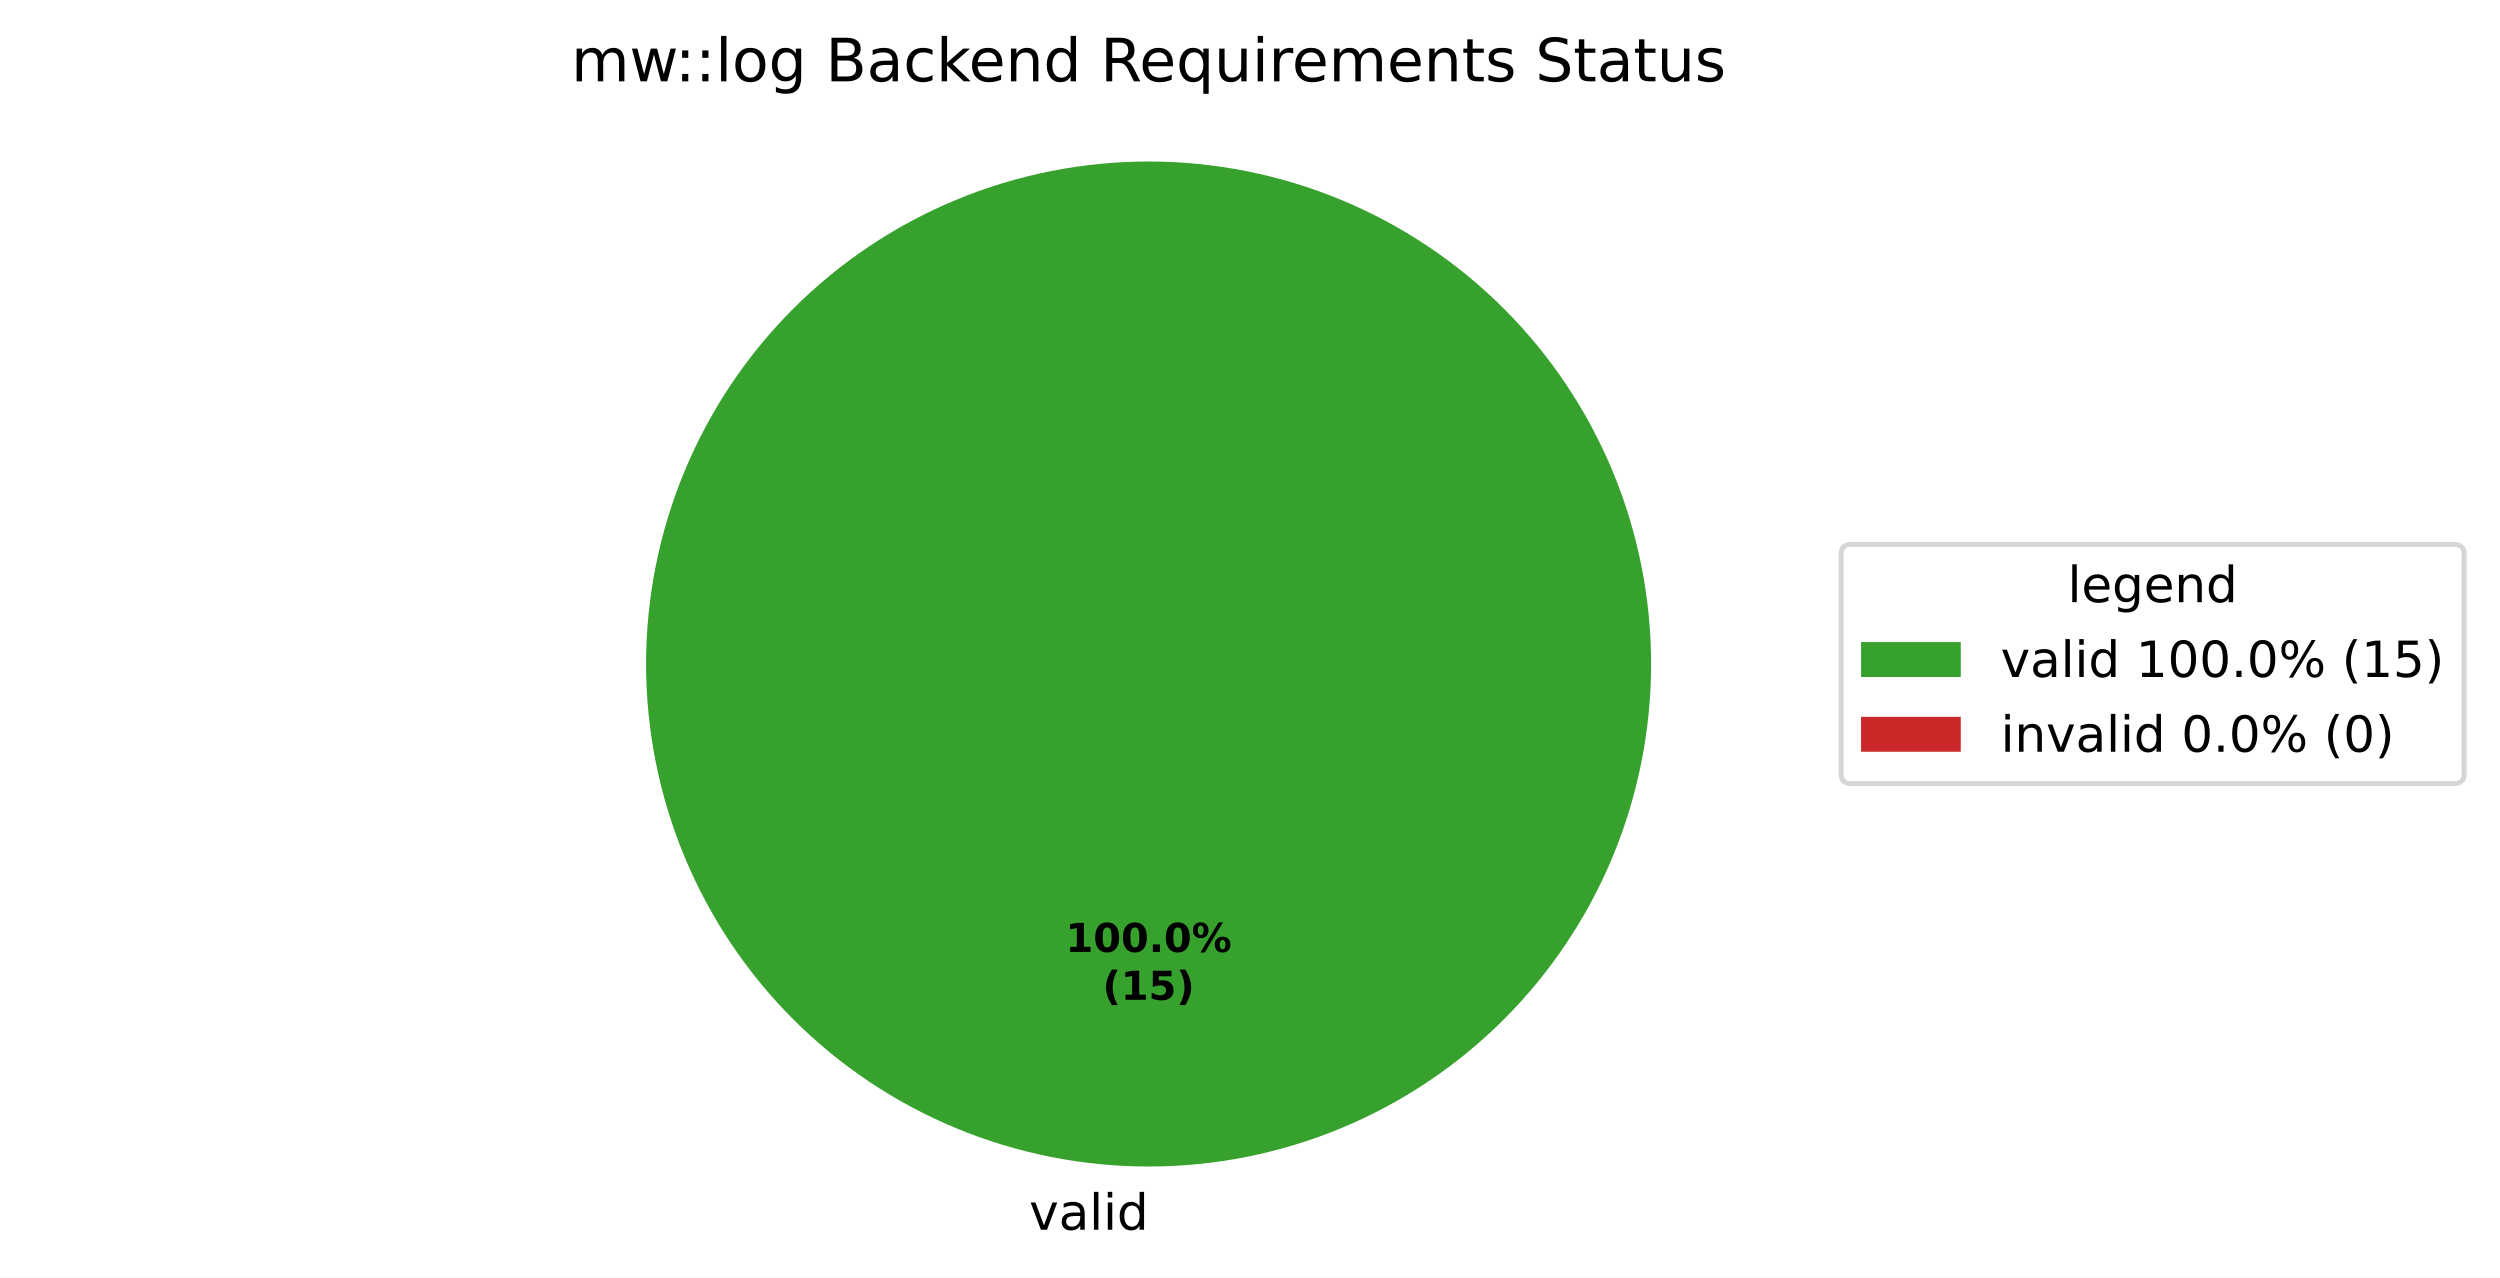
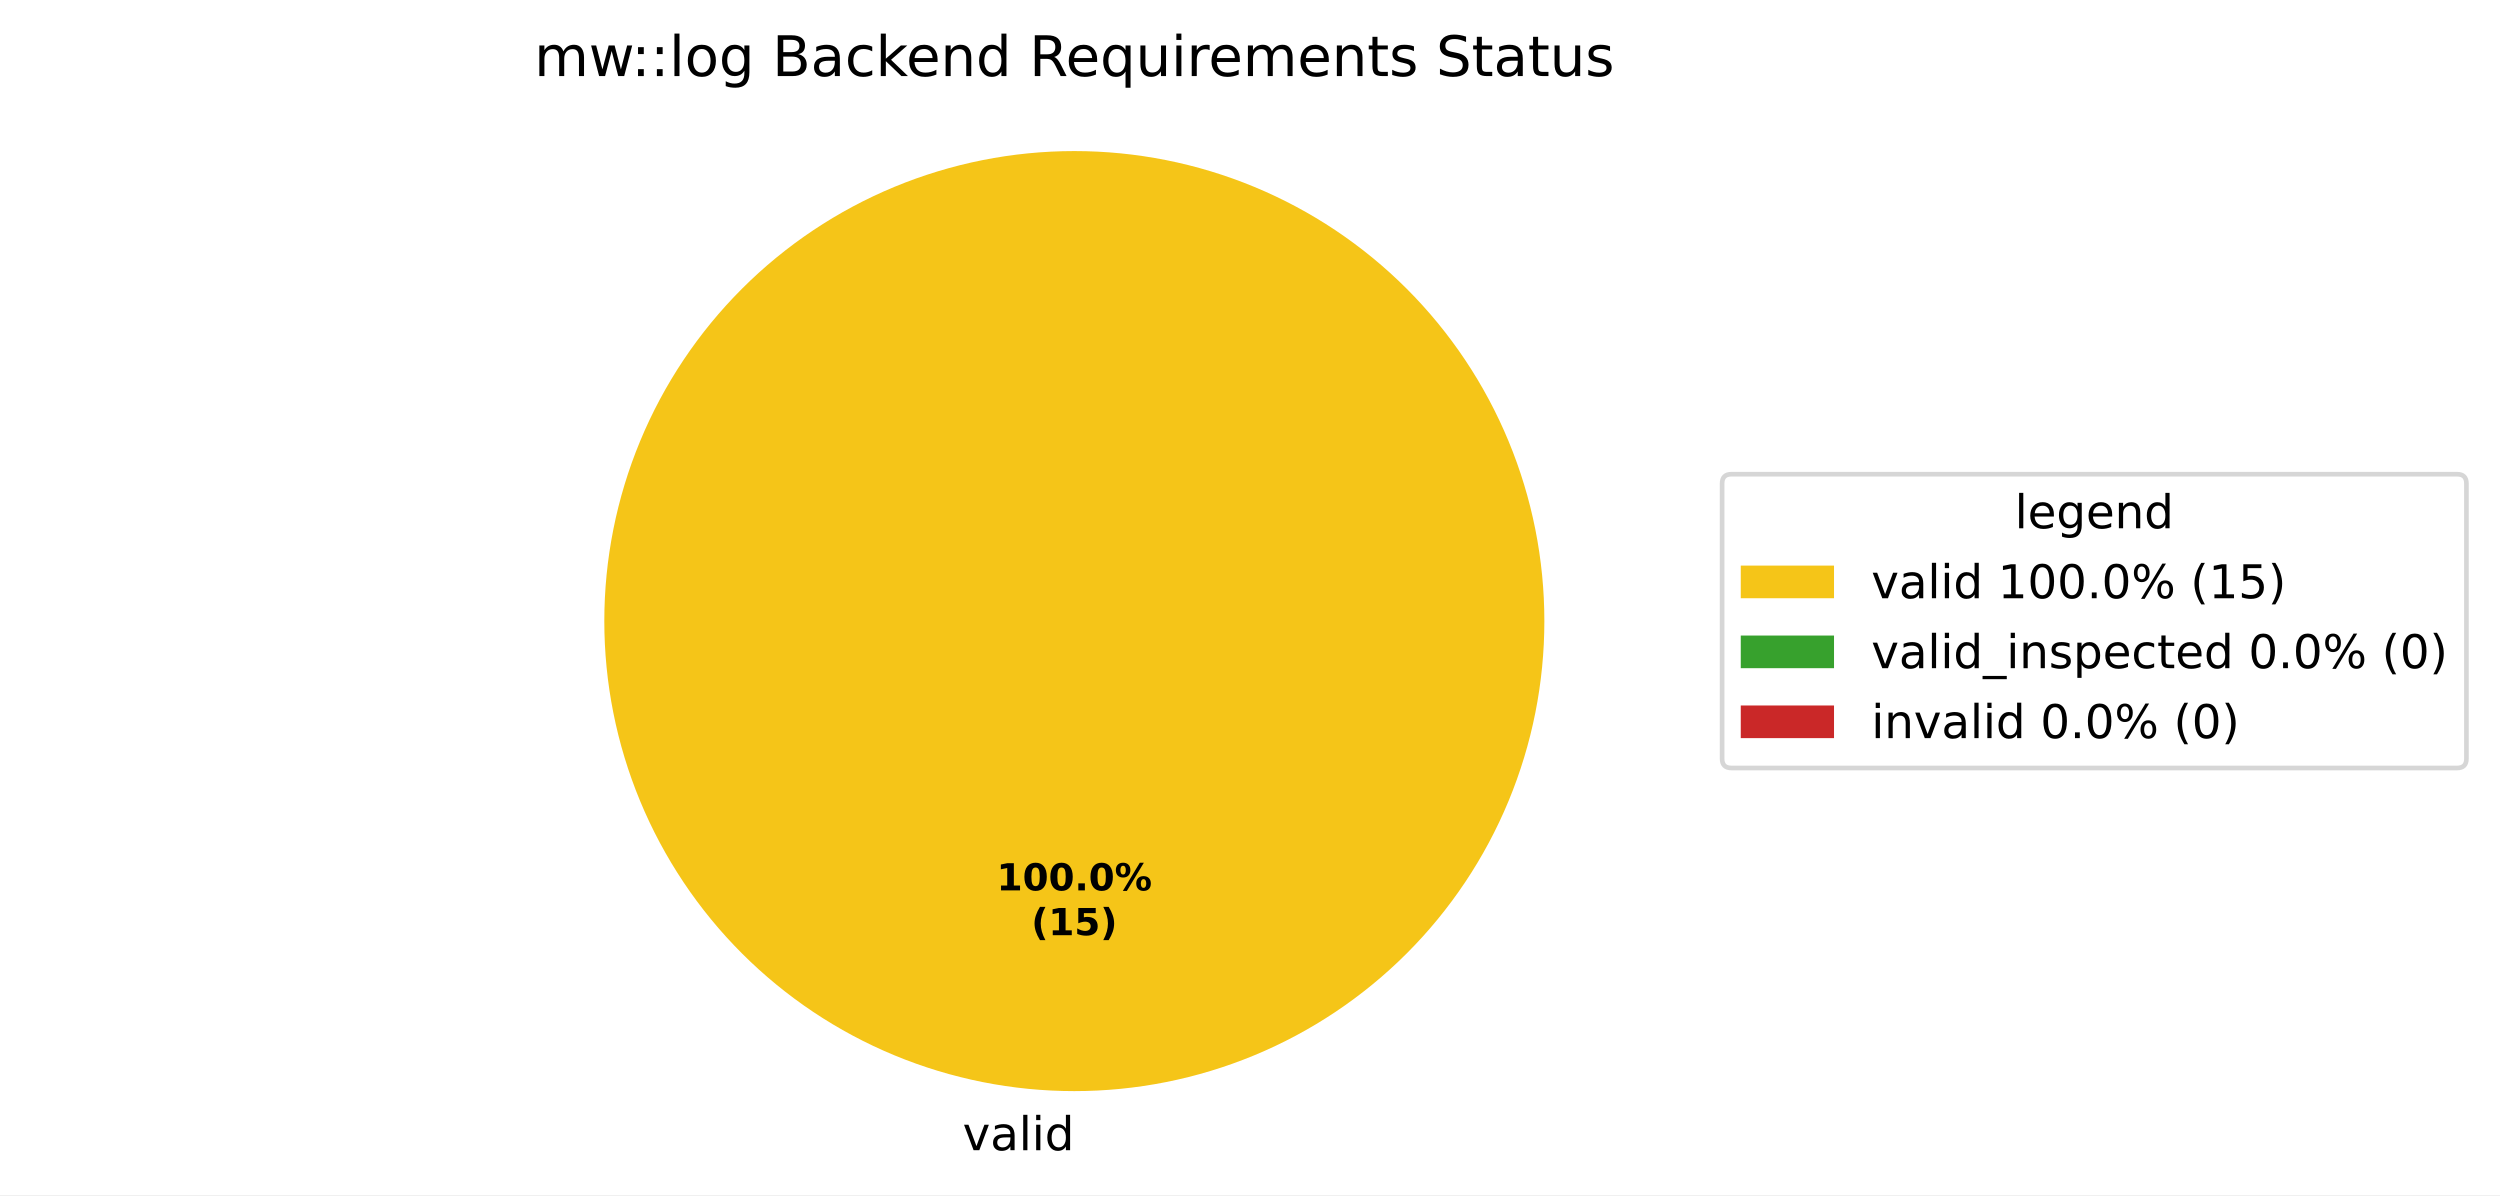
- <svg xmlns="http://www.w3.org/2000/svg" xmlns:xlink="http://www.w3.org/1999/xlink" width="501.486pt" height="256.279pt" viewBox="0 0 501.486 256.279" version="1.1">
+ <svg xmlns="http://www.w3.org/2000/svg" xmlns:xlink="http://www.w3.org/1999/xlink" width="536.145pt" height="256.279pt" viewBox="0 0 536.145 256.279" version="1.1">
  <defs>
    <style type="text/css">*{stroke-linejoin: round; stroke-linecap: butt}</style>
  </defs>
  <g id="figure_1">
    <g id="patch_1">
-       <path d="M 0 256.279  L 501.486 256.279  L 501.486 0  L 0 0  z " style="fill: #ffffff" />
+       <path d="M 0 256.279  L 536.145 256.279  L 536.145 0  L 0 0  z " style="fill: #ffffff" />
    </g>
    <g id="axes_1">
      <g id="patch_2">
-         <path d="M 331.2 133.198  C 331.2 119.961 328.593 106.853 323.527 94.624  C 318.462 82.394 311.036 71.282 301.676 61.922  C 292.316 52.562 281.204 45.137 268.974 40.071  C 256.745 35.006 243.637 32.398 230.4 32.398  C 217.163 32.398 204.055 35.006 191.826 40.071  C 179.596 45.137 168.484 52.562 159.124 61.922  C 149.764 71.282 142.338 82.394 137.273 94.624  C 132.207 106.853 129.6 119.961 129.6 133.198  C 129.6 146.435 132.207 159.543 137.273 171.773  C 142.338 184.002 149.764 195.115 159.124 204.474  C 168.484 213.834 179.596 221.26 191.826 226.325  C 204.055 231.391 217.163 233.998 230.4 233.998  C 243.637 233.998 256.745 231.391 268.974 226.325  C 281.204 221.26 292.316 213.834 301.676 204.474  C 311.036 195.115 318.462 184.002 323.527 171.773  C 328.593 159.543 331.2 146.435 331.2 133.198  M 230.4 133.198  z " style="fill: #37a12d" />
+         <path d="M 331.2 133.198  C 331.2 119.961 328.593 106.853 323.527 94.624  C 318.462 82.394 311.036 71.282 301.676 61.922  C 292.316 52.562 281.204 45.137 268.974 40.071  C 256.745 35.006 243.637 32.398 230.4 32.398  C 217.163 32.398 204.055 35.006 191.826 40.071  C 179.596 45.137 168.484 52.562 159.124 61.922  C 149.764 71.282 142.338 82.394 137.273 94.624  C 132.207 106.853 129.6 119.961 129.6 133.198  C 129.6 146.435 132.207 159.543 137.273 171.773  C 142.338 184.002 149.764 195.115 159.124 204.474  C 168.484 213.834 179.596 221.26 191.826 226.325  C 204.055 231.391 217.163 233.998 230.4 233.998  C 243.637 233.998 256.745 231.391 268.974 226.325  C 281.204 221.26 292.316 213.834 301.676 204.474  C 311.036 195.115 318.462 184.002 323.527 171.773  C 328.593 159.543 331.2 146.435 331.2 133.198  M 230.4 133.198  z " style="fill: #f5c518" />
      </g>
      <g id="patch_3">
+         <path d="M 230.4 32.398  C 230.4 32.398 230.4 32.398 230.4 32.398  L 230.4 133.198  z " style="fill: #37a12d" />
+       </g>
+       <g id="patch_4">
        <path d="M 230.4 32.398  C 230.4 32.398 230.4 32.398 230.4 32.398  L 230.4 133.198  z " style="fill: #ca2828" />
      </g>
      <g id="matplotlib.axis_1" />
      <g id="matplotlib.axis_2" />
      <g id="text_1">
        <g transform="translate(206.4484 246.6762) scale(0.1 -0.1)">
          <defs>
            <path id="DejaVuSans-59" d="M 191 3500  L 800 3500  L 1894 563  L 2988 3500  L 3597 3500  L 2284 0  L 1503 0  L 191 3500  z " transform="scale(0.015625)" />
            <path id="DejaVuSans-44" d="M 2194 1759  Q 1497 1759 1228 1600  Q 959 1441 959 1056  Q 959 750 1161 570  Q 1363 391 1709 391  Q 2188 391 2477 730  Q 2766 1069 2766 1631  L 2766 1759  L 2194 1759  z M 3341 1997  L 3341 0  L 2766 0  L 2766 531  Q 2569 213 2275 61  Q 1981 -91 1556 -91  Q 1019 -91 701 211  Q 384 513 384 1019  Q 384 1609 779 1909  Q 1175 2209 1959 2209  L 2766 2209  L 2766 2266  Q 2766 2663 2505 2880  Q 2244 3097 1772 3097  Q 1472 3097 1187 3025  Q 903 2953 641 2809  L 641 3341  Q 956 3463 1253 3523  Q 1550 3584 1831 3584  Q 2591 3584 2966 3190  Q 3341 2797 3341 1997  z " transform="scale(0.015625)" />
            <path id="DejaVuSans-4f" d="M 603 4863  L 1178 4863  L 1178 0  L 603 0  L 603 4863  z " transform="scale(0.015625)" />
            <path id="DejaVuSans-4c" d="M 603 3500  L 1178 3500  L 1178 0  L 603 0  L 603 3500  z M 603 4863  L 1178 4863  L 1178 4134  L 603 4134  L 603 4863  z " transform="scale(0.015625)" />
            <path id="DejaVuSans-47" d="M 2906 2969  L 2906 4863  L 3481 4863  L 3481 0  L 2906 0  L 2906 525  Q 2725 213 2448 61  Q 2172 -91 1784 -91  Q 1150 -91 751 415  Q 353 922 353 1747  Q 353 2572 751 3078  Q 1150 3584 1784 3584  Q 2172 3584 2448 3432  Q 2725 3281 2906 2969  z M 947 1747  Q 947 1113 1208 752  Q 1469 391 1925 391  Q 2381 391 2643 752  Q 2906 1113 2906 1747  Q 2906 2381 2643 2742  Q 2381 3103 1925 3103  Q 1469 3103 1208 2742  Q 947 2381 947 1747  z " transform="scale(0.015625)" />
          </defs>
          <use xlink:href="#DejaVuSans-59" />
          <use xlink:href="#DejaVuSans-44" transform="translate(59.1875 0)" />
          <use xlink:href="#DejaVuSans-4f" transform="translate(120.4688 0)" />
          <use xlink:href="#DejaVuSans-4c" transform="translate(148.25 0)" />
          <use xlink:href="#DejaVuSans-47" transform="translate(176.0312 0)" />
        </g>
      </g>
      <g id="text_2">
        <g transform="translate(213.74 190.9555) scale(0.08 -0.08)">
          <defs>
            <path id="DejaVuSans-Bold-14" d="M 750 831  L 1813 831  L 1813 3847  L 722 3622  L 722 4441  L 1806 4666  L 2950 4666  L 2950 831  L 4013 831  L 4013 0  L 750 0  L 750 831  z " transform="scale(0.015625)" />
            <path id="DejaVuSans-Bold-13" d="M 2944 2338  Q 2944 3213 2780 3570  Q 2616 3928 2228 3928  Q 1841 3928 1675 3570  Q 1509 3213 1509 2338  Q 1509 1453 1675 1090  Q 1841 728 2228 728  Q 2613 728 2778 1090  Q 2944 1453 2944 2338  z M 4147 2328  Q 4147 1169 3647 539  Q 3147 -91 2228 -91  Q 1306 -91 806 539  Q 306 1169 306 2328  Q 306 3491 806 4120  Q 1306 4750 2228 4750  Q 3147 4750 3647 4120  Q 4147 3491 4147 2328  z " transform="scale(0.015625)" />
            <path id="DejaVuSans-Bold-11" d="M 653 1209  L 1778 1209  L 1778 0  L 653 0  L 653 1209  z " transform="scale(0.015625)" />
            <path id="DejaVuSans-Bold-8" d="M 4959 1925  Q 4738 1925 4616 1733  Q 4494 1541 4494 1184  Q 4494 825 4614 633  Q 4734 441 4959 441  Q 5184 441 5303 633  Q 5422 825 5422 1184  Q 5422 1541 5301 1733  Q 5181 1925 4959 1925  z M 4959 2450  Q 5541 2450 5875 2112  Q 6209 1775 6209 1184  Q 6209 594 5875 251  Q 5541 -91 4959 -91  Q 4378 -91 4042 251  Q 3706 594 3706 1184  Q 3706 1772 4042 2111  Q 4378 2450 4959 2450  z M 2094 -91  L 1403 -91  L 4319 4750  L 5013 4750  L 2094 -91  z M 1453 4750  Q 2034 4750 2367 4411  Q 2700 4072 2700 3481  Q 2700 2891 2367 2550  Q 2034 2209 1453 2209  Q 872 2209 539 2550  Q 206 2891 206 3481  Q 206 4072 539 4411  Q 872 4750 1453 4750  z M 1453 4225  Q 1228 4225 1106 4031  Q 984 3838 984 3481  Q 984 3122 1106 2926  Q 1228 2731 1453 2731  Q 1678 2731 1798 2926  Q 1919 3122 1919 3481  Q 1919 3838 1797 4031  Q 1675 4225 1453 4225  z " transform="scale(0.015625)" />
          </defs>
          <use xlink:href="#DejaVuSans-Bold-14" />
          <use xlink:href="#DejaVuSans-Bold-13" transform="translate(69.57812 0)" />
          <use xlink:href="#DejaVuSans-Bold-13" transform="translate(139.1562 0)" />
          <use xlink:href="#DejaVuSans-Bold-11" transform="translate(208.7344 0)" />
          <use xlink:href="#DejaVuSans-Bold-13" transform="translate(246.7188 0)" />
          <use xlink:href="#DejaVuSans-Bold-8" transform="translate(316.2969 0)" />
        </g>
        <g transform="translate(221.1775 200.557) scale(0.08 -0.08)">
          <defs>
            <path id="DejaVuSans-Bold-b" d="M 2413 -844  L 1484 -844  Q 1006 -72 778 623  Q 550 1319 550 2003  Q 550 2688 779 3389  Q 1009 4091 1484 4856  L 2413 4856  Q 2013 4116 1813 3408  Q 1613 2700 1613 2009  Q 1613 1319 1811 609  Q 2009 -100 2413 -844  z " transform="scale(0.015625)" />
            <path id="DejaVuSans-Bold-18" d="M 678 4666  L 3669 4666  L 3669 3781  L 1638 3781  L 1638 3059  Q 1775 3097 1914 3117  Q 2053 3138 2203 3138  Q 3056 3138 3531 2711  Q 4006 2284 4006 1522  Q 4006 766 3489 337  Q 2972 -91 2053 -91  Q 1656 -91 1267 -14  Q 878 63 494 219  L 494 1166  Q 875 947 1217 837  Q 1559 728 1863 728  Q 2300 728 2551 942  Q 2803 1156 2803 1522  Q 2803 1891 2551 2103  Q 2300 2316 1863 2316  Q 1603 2316 1309 2248  Q 1016 2181 678 2041  L 678 4666  z " transform="scale(0.015625)" />
            <path id="DejaVuSans-Bold-c" d="M 513 -844  Q 913 -100 1113 609  Q 1313 1319 1313 2009  Q 1313 2700 1113 3408  Q 913 4116 513 4856  L 1441 4856  Q 1916 4091 2145 3389  Q 2375 2688 2375 2003  Q 2375 1319 2147 623  Q 1919 -72 1441 -844  L 513 -844  z " transform="scale(0.015625)" />
          </defs>
          <use xlink:href="#DejaVuSans-Bold-b" />
          <use xlink:href="#DejaVuSans-Bold-14" transform="translate(45.70312 0)" />
          <use xlink:href="#DejaVuSans-Bold-18" transform="translate(115.2812 0)" />
          <use xlink:href="#DejaVuSans-Bold-c" transform="translate(184.8594 0)" />
        </g>
      </g>
      <g id="text_3">
        <g transform="translate(114.5784 16.31812) scale(0.12 -0.12)">
          <defs>
            <path id="DejaVuSans-50" d="M 3328 2828  Q 3544 3216 3844 3400  Q 4144 3584 4550 3584  Q 5097 3584 5394 3201  Q 5691 2819 5691 2113  L 5691 0  L 5113 0  L 5113 2094  Q 5113 2597 4934 2840  Q 4756 3084 4391 3084  Q 3944 3084 3684 2787  Q 3425 2491 3425 1978  L 3425 0  L 2847 0  L 2847 2094  Q 2847 2600 2669 2842  Q 2491 3084 2119 3084  Q 1678 3084 1418 2786  Q 1159 2488 1159 1978  L 1159 0  L 581 0  L 581 3500  L 1159 3500  L 1159 2956  Q 1356 3278 1631 3431  Q 1906 3584 2284 3584  Q 2666 3584 2933 3390  Q 3200 3197 3328 2828  z " transform="scale(0.015625)" />
            <path id="DejaVuSans-5a" d="M 269 3500  L 844 3500  L 1563 769  L 2278 3500  L 2956 3500  L 3675 769  L 4391 3500  L 4966 3500  L 4050 0  L 3372 0  L 2619 2869  L 1863 0  L 1184 0  L 269 3500  z " transform="scale(0.015625)" />
            <path id="DejaVuSans-1d" d="M 750 794  L 1409 794  L 1409 0  L 750 0  L 750 794  z M 750 3309  L 1409 3309  L 1409 2516  L 750 2516  L 750 3309  z " transform="scale(0.015625)" />
            <path id="DejaVuSans-52" d="M 1959 3097  Q 1497 3097 1228 2736  Q 959 2375 959 1747  Q 959 1119 1226 758  Q 1494 397 1959 397  Q 2419 397 2687 759  Q 2956 1122 2956 1747  Q 2956 2369 2687 2733  Q 2419 3097 1959 3097  z M 1959 3584  Q 2709 3584 3137 3096  Q 3566 2609 3566 1747  Q 3566 888 3137 398  Q 2709 -91 1959 -91  Q 1206 -91 779 398  Q 353 888 353 1747  Q 353 2609 779 3096  Q 1206 3584 1959 3584  z " transform="scale(0.015625)" />
            <path id="DejaVuSans-4a" d="M 2906 1791  Q 2906 2416 2648 2759  Q 2391 3103 1925 3103  Q 1463 3103 1205 2759  Q 947 2416 947 1791  Q 947 1169 1205 825  Q 1463 481 1925 481  Q 2391 481 2648 825  Q 2906 1169 2906 1791  z M 3481 434  Q 3481 -459 3084 -895  Q 2688 -1331 1869 -1331  Q 1566 -1331 1297 -1286  Q 1028 -1241 775 -1147  L 775 -588  Q 1028 -725 1275 -790  Q 1522 -856 1778 -856  Q 2344 -856 2625 -561  Q 2906 -266 2906 331  L 2906 616  Q 2728 306 2450 153  Q 2172 0 1784 0  Q 1141 0 747 490  Q 353 981 353 1791  Q 353 2603 747 3093  Q 1141 3584 1784 3584  Q 2172 3584 2450 3431  Q 2728 3278 2906 2969  L 2906 3500  L 3481 3500  L 3481 434  z " transform="scale(0.015625)" />
            <path id="DejaVuSans-3" transform="scale(0.015625)" />
            <path id="DejaVuSans-25" d="M 1259 2228  L 1259 519  L 2272 519  Q 2781 519 3026 730  Q 3272 941 3272 1375  Q 3272 1813 3026 2020  Q 2781 2228 2272 2228  L 1259 2228  z M 1259 4147  L 1259 2741  L 2194 2741  Q 2656 2741 2882 2914  Q 3109 3088 3109 3444  Q 3109 3797 2882 3972  Q 2656 4147 2194 4147  L 1259 4147  z M 628 4666  L 2241 4666  Q 2963 4666 3353 4366  Q 3744 4066 3744 3513  Q 3744 3084 3544 2831  Q 3344 2578 2956 2516  Q 3422 2416 3680 2098  Q 3938 1781 3938 1306  Q 3938 681 3513 340  Q 3088 0 2303 0  L 628 0  L 628 4666  z " transform="scale(0.015625)" />
            <path id="DejaVuSans-46" d="M 3122 3366  L 3122 2828  Q 2878 2963 2633 3030  Q 2388 3097 2138 3097  Q 1578 3097 1268 2742  Q 959 2388 959 1747  Q 959 1106 1268 751  Q 1578 397 2138 397  Q 2388 397 2633 464  Q 2878 531 3122 666  L 3122 134  Q 2881 22 2623 -34  Q 2366 -91 2075 -91  Q 1284 -91 818 406  Q 353 903 353 1747  Q 353 2603 823 3093  Q 1294 3584 2113 3584  Q 2378 3584 2631 3529  Q 2884 3475 3122 3366  z " transform="scale(0.015625)" />
            <path id="DejaVuSans-4e" d="M 581 4863  L 1159 4863  L 1159 1991  L 2875 3500  L 3609 3500  L 1753 1863  L 3688 0  L 2938 0  L 1159 1709  L 1159 0  L 581 0  L 581 4863  z " transform="scale(0.015625)" />
            <path id="DejaVuSans-48" d="M 3597 1894  L 3597 1613  L 953 1613  Q 991 1019 1311 708  Q 1631 397 2203 397  Q 2534 397 2845 478  Q 3156 559 3463 722  L 3463 178  Q 3153 47 2828 -22  Q 2503 -91 2169 -91  Q 1331 -91 842 396  Q 353 884 353 1716  Q 353 2575 817 3079  Q 1281 3584 2069 3584  Q 2775 3584 3186 3129  Q 3597 2675 3597 1894  z M 3022 2063  Q 3016 2534 2758 2815  Q 2500 3097 2075 3097  Q 1594 3097 1305 2825  Q 1016 2553 972 2059  L 3022 2063  z " transform="scale(0.015625)" />
            <path id="DejaVuSans-51" d="M 3513 2113  L 3513 0  L 2938 0  L 2938 2094  Q 2938 2591 2744 2837  Q 2550 3084 2163 3084  Q 1697 3084 1428 2787  Q 1159 2491 1159 1978  L 1159 0  L 581 0  L 581 3500  L 1159 3500  L 1159 2956  Q 1366 3272 1645 3428  Q 1925 3584 2291 3584  Q 2894 3584 3203 3211  Q 3513 2838 3513 2113  z " transform="scale(0.015625)" />
            <path id="DejaVuSans-35" d="M 2841 2188  Q 3044 2119 3236 1894  Q 3428 1669 3622 1275  L 4263 0  L 3584 0  L 2988 1197  Q 2756 1666 2539 1819  Q 2322 1972 1947 1972  L 1259 1972  L 1259 0  L 628 0  L 628 4666  L 2053 4666  Q 2853 4666 3247 4331  Q 3641 3997 3641 3322  Q 3641 2881 3436 2590  Q 3231 2300 2841 2188  z M 1259 4147  L 1259 2491  L 2053 2491  Q 2509 2491 2742 2702  Q 2975 2913 2975 3322  Q 2975 3731 2742 3939  Q 2509 4147 2053 4147  L 1259 4147  z " transform="scale(0.015625)" />
            <path id="DejaVuSans-54" d="M 947 1747  Q 947 1113 1208 752  Q 1469 391 1925 391  Q 2381 391 2643 752  Q 2906 1113 2906 1747  Q 2906 2381 2643 2742  Q 2381 3103 1925 3103  Q 1469 3103 1208 2742  Q 947 2381 947 1747  z M 2906 525  Q 2725 213 2448 61  Q 2172 -91 1784 -91  Q 1150 -91 751 415  Q 353 922 353 1747  Q 353 2572 751 3078  Q 1150 3584 1784 3584  Q 2172 3584 2448 3432  Q 2725 3281 2906 2969  L 2906 3500  L 3481 3500  L 3481 -1331  L 2906 -1331  L 2906 525  z " transform="scale(0.015625)" />
            <path id="DejaVuSans-58" d="M 544 1381  L 544 3500  L 1119 3500  L 1119 1403  Q 1119 906 1312 657  Q 1506 409 1894 409  Q 2359 409 2629 706  Q 2900 1003 2900 1516  L 2900 3500  L 3475 3500  L 3475 0  L 2900 0  L 2900 538  Q 2691 219 2414 64  Q 2138 -91 1772 -91  Q 1169 -91 856 284  Q 544 659 544 1381  z M 1991 3584  L 1991 3584  z " transform="scale(0.015625)" />
            <path id="DejaVuSans-55" d="M 2631 2963  Q 2534 3019 2420 3045  Q 2306 3072 2169 3072  Q 1681 3072 1420 2755  Q 1159 2438 1159 1844  L 1159 0  L 581 0  L 581 3500  L 1159 3500  L 1159 2956  Q 1341 3275 1631 3429  Q 1922 3584 2338 3584  Q 2397 3584 2469 3576  Q 2541 3569 2628 3553  L 2631 2963  z " transform="scale(0.015625)" />
            <path id="DejaVuSans-57" d="M 1172 4494  L 1172 3500  L 2356 3500  L 2356 3053  L 1172 3053  L 1172 1153  Q 1172 725 1289 603  Q 1406 481 1766 481  L 2356 481  L 2356 0  L 1766 0  Q 1100 0 847 248  Q 594 497 594 1153  L 594 3053  L 172 3053  L 172 3500  L 594 3500  L 594 4494  L 1172 4494  z " transform="scale(0.015625)" />
            <path id="DejaVuSans-56" d="M 2834 3397  L 2834 2853  Q 2591 2978 2328 3040  Q 2066 3103 1784 3103  Q 1356 3103 1142 2972  Q 928 2841 928 2578  Q 928 2378 1081 2264  Q 1234 2150 1697 2047  L 1894 2003  Q 2506 1872 2764 1633  Q 3022 1394 3022 966  Q 3022 478 2636 193  Q 2250 -91 1575 -91  Q 1294 -91 989 -36  Q 684 19 347 128  L 347 722  Q 666 556 975 473  Q 1284 391 1588 391  Q 1994 391 2212 530  Q 2431 669 2431 922  Q 2431 1156 2273 1281  Q 2116 1406 1581 1522  L 1381 1569  Q 847 1681 609 1914  Q 372 2147 372 2553  Q 372 3047 722 3315  Q 1072 3584 1716 3584  Q 2034 3584 2315 3537  Q 2597 3491 2834 3397  z " transform="scale(0.015625)" />
            <path id="DejaVuSans-36" d="M 3425 4513  L 3425 3897  Q 3066 4069 2747 4153  Q 2428 4238 2131 4238  Q 1616 4238 1336 4038  Q 1056 3838 1056 3469  Q 1056 3159 1242 3001  Q 1428 2844 1947 2747  L 2328 2669  Q 3034 2534 3370 2195  Q 3706 1856 3706 1288  Q 3706 609 3251 259  Q 2797 -91 1919 -91  Q 1588 -91 1214 -16  Q 841 59 441 206  L 441 856  Q 825 641 1194 531  Q 1563 422 1919 422  Q 2459 422 2753 634  Q 3047 847 3047 1241  Q 3047 1584 2836 1778  Q 2625 1972 2144 2069  L 1759 2144  Q 1053 2284 737 2584  Q 422 2884 422 3419  Q 422 4038 858 4394  Q 1294 4750 2059 4750  Q 2388 4750 2728 4690  Q 3069 4631 3425 4513  z " transform="scale(0.015625)" />
          </defs>
          <use xlink:href="#DejaVuSans-50" />
          <use xlink:href="#DejaVuSans-5a" transform="translate(97.40625 0)" />
          <use xlink:href="#DejaVuSans-1d" transform="translate(173.7188 0)" />
          <use xlink:href="#DejaVuSans-1d" transform="translate(207.4062 0)" />
          <use xlink:href="#DejaVuSans-4f" transform="translate(241.0938 0)" />
          <use xlink:href="#DejaVuSans-52" transform="translate(268.875 0)" />
          <use xlink:href="#DejaVuSans-4a" transform="translate(330.0625 0)" />
          <use xlink:href="#DejaVuSans-3" transform="translate(393.5469 0)" />
          <use xlink:href="#DejaVuSans-25" transform="translate(425.3281 0)" />
          <use xlink:href="#DejaVuSans-44" transform="translate(493.9375 0)" />
          <use xlink:href="#DejaVuSans-46" transform="translate(555.2188 0)" />
          <use xlink:href="#DejaVuSans-4e" transform="translate(610.2031 0)" />
          <use xlink:href="#DejaVuSans-48" transform="translate(664.5469 0)" />
          <use xlink:href="#DejaVuSans-51" transform="translate(726.0781 0)" />
          <use xlink:href="#DejaVuSans-47" transform="translate(789.4531 0)" />
          <use xlink:href="#DejaVuSans-3" transform="translate(852.9375 0)" />
          <use xlink:href="#DejaVuSans-35" transform="translate(884.7188 0)" />
          <use xlink:href="#DejaVuSans-48" transform="translate(949.7188 0)" />
          <use xlink:href="#DejaVuSans-54" transform="translate(1011.25 0)" />
          <use xlink:href="#DejaVuSans-58" transform="translate(1074.734 0)" />
          <use xlink:href="#DejaVuSans-4c" transform="translate(1138.109 0)" />
          <use xlink:href="#DejaVuSans-55" transform="translate(1165.891 0)" />
          <use xlink:href="#DejaVuSans-48" transform="translate(1204.797 0)" />
          <use xlink:href="#DejaVuSans-50" transform="translate(1266.328 0)" />
          <use xlink:href="#DejaVuSans-48" transform="translate(1363.734 0)" />
          <use xlink:href="#DejaVuSans-51" transform="translate(1425.266 0)" />
          <use xlink:href="#DejaVuSans-57" transform="translate(1488.641 0)" />
          <use xlink:href="#DejaVuSans-56" transform="translate(1527.844 0)" />
          <use xlink:href="#DejaVuSans-3" transform="translate(1579.938 0)" />
          <use xlink:href="#DejaVuSans-36" transform="translate(1611.719 0)" />
          <use xlink:href="#DejaVuSans-57" transform="translate(1675.203 0)" />
          <use xlink:href="#DejaVuSans-44" transform="translate(1714.406 0)" />
          <use xlink:href="#DejaVuSans-57" transform="translate(1775.688 0)" />
          <use xlink:href="#DejaVuSans-58" transform="translate(1814.891 0)" />
          <use xlink:href="#DejaVuSans-56" transform="translate(1878.266 0)" />
        </g>
      </g>
      <g id="legend_1">
-         <g id="patch_4">
-           <path d="M 371.32 157.199  L 492.286 157.199  Q 494.286 157.199 494.286 155.199  L 494.286 111.197  Q 494.286 109.197 492.286 109.197  L 371.32 109.197  Q 369.32 109.197 369.32 111.197  L 369.32 155.199  Q 369.32 157.199 371.32 157.199  z " style="fill: #ffffff; opacity: 0.8; stroke: #cccccc; stroke-linejoin: miter" />
+         <g id="patch_5">
+           <path d="M 371.32 164.7  L 526.945 164.7  Q 528.945 164.7 528.945 162.7  L 528.945 103.697  Q 528.945 101.697 526.945 101.697  L 371.32 101.697  Q 369.32 101.697 369.32 103.697  L 369.32 162.7  Q 369.32 164.7 371.32 164.7  z " style="fill: #ffffff; opacity: 0.8; stroke: #cccccc; stroke-linejoin: miter" />
        </g>
        <g id="text_4">
-           <g transform="translate(414.7434 120.7954) scale(0.1 -0.1)">
+           <g transform="translate(432.0731 113.295) scale(0.1 -0.1)">
            <use xlink:href="#DejaVuSans-4f" />
            <use xlink:href="#DejaVuSans-48" transform="translate(27.78125 0)" />
            <use xlink:href="#DejaVuSans-4a" transform="translate(89.3125 0)" />
            <use xlink:href="#DejaVuSans-48" transform="translate(152.7969 0)" />
            <use xlink:href="#DejaVuSans-51" transform="translate(214.3281 0)" />
            <use xlink:href="#DejaVuSans-47" transform="translate(277.7031 0)" />
          </g>
        </g>
-         <g id="patch_5">
-           <path d="M 373.32 135.796  L 393.32 135.796  L 393.32 128.796  L 373.32 128.796  z " style="fill: #37a12d" />
+         <g id="patch_6">
+           <path d="M 373.32 128.296  L 393.32 128.296  L 393.32 121.296  L 373.32 121.296  z " style="fill: #f5c518" />
        </g>
        <g id="text_5">
-           <g transform="translate(401.32 135.7962) scale(0.1 -0.1)">
+           <g transform="translate(401.32 128.2958) scale(0.1 -0.1)">
            <defs>
              <path id="DejaVuSans-14" d="M 794 531  L 1825 531  L 1825 4091  L 703 3866  L 703 4441  L 1819 4666  L 2450 4666  L 2450 531  L 3481 531  L 3481 0  L 794 0  L 794 531  z " transform="scale(0.015625)" />
              <path id="DejaVuSans-13" d="M 2034 4250  Q 1547 4250 1301 3770  Q 1056 3291 1056 2328  Q 1056 1369 1301 889  Q 1547 409 2034 409  Q 2525 409 2770 889  Q 3016 1369 3016 2328  Q 3016 3291 2770 3770  Q 2525 4250 2034 4250  z M 2034 4750  Q 2819 4750 3233 4129  Q 3647 3509 3647 2328  Q 3647 1150 3233 529  Q 2819 -91 2034 -91  Q 1250 -91 836 529  Q 422 1150 422 2328  Q 422 3509 836 4129  Q 1250 4750 2034 4750  z " transform="scale(0.015625)" />
              <path id="DejaVuSans-11" d="M 684 794  L 1344 794  L 1344 0  L 684 0  L 684 794  z " transform="scale(0.015625)" />
              <path id="DejaVuSans-8" d="M 4653 2053  Q 4381 2053 4226 1822  Q 4072 1591 4072 1178  Q 4072 772 4226 539  Q 4381 306 4653 306  Q 4919 306 5073 539  Q 5228 772 5228 1178  Q 5228 1588 5073 1820  Q 4919 2053 4653 2053  z M 4653 2450  Q 5147 2450 5437 2106  Q 5728 1763 5728 1178  Q 5728 594 5436 251  Q 5144 -91 4653 -91  Q 4153 -91 3862 251  Q 3572 594 3572 1178  Q 3572 1766 3864 2108  Q 4156 2450 4653 2450  z M 1428 4353  Q 1159 4353 1004 4120  Q 850 3888 850 3481  Q 850 3069 1003 2837  Q 1156 2606 1428 2606  Q 1700 2606 1854 2837  Q 2009 3069 2009 3481  Q 2009 3884 1853 4118  Q 1697 4353 1428 4353  z M 4250 4750  L 4750 4750  L 1831 -91  L 1331 -91  L 4250 4750  z M 1428 4750  Q 1922 4750 2215 4408  Q 2509 4066 2509 3481  Q 2509 2891 2217 2550  Q 1925 2209 1428 2209  Q 931 2209 642 2551  Q 353 2894 353 3481  Q 353 4063 643 4406  Q 934 4750 1428 4750  z " transform="scale(0.015625)" />
              <path id="DejaVuSans-b" d="M 1984 4856  Q 1566 4138 1362 3434  Q 1159 2731 1159 2009  Q 1159 1288 1364 580  Q 1569 -128 1984 -844  L 1484 -844  Q 1016 -109 783 600  Q 550 1309 550 2009  Q 550 2706 781 3412  Q 1013 4119 1484 4856  L 1984 4856  z " transform="scale(0.015625)" />
              <path id="DejaVuSans-18" d="M 691 4666  L 3169 4666  L 3169 4134  L 1269 4134  L 1269 2991  Q 1406 3038 1543 3061  Q 1681 3084 1819 3084  Q 2600 3084 3056 2656  Q 3513 2228 3513 1497  Q 3513 744 3044 326  Q 2575 -91 1722 -91  Q 1428 -91 1123 -41  Q 819 9 494 109  L 494 744  Q 775 591 1075 516  Q 1375 441 1709 441  Q 2250 441 2565 725  Q 2881 1009 2881 1497  Q 2881 1984 2565 2268  Q 2250 2553 1709 2553  Q 1456 2553 1204 2497  Q 953 2441 691 2322  L 691 4666  z " transform="scale(0.015625)" />
              <path id="DejaVuSans-c" d="M 513 4856  L 1013 4856  Q 1481 4119 1714 3412  Q 1947 2706 1947 2009  Q 1947 1309 1714 600  Q 1481 -109 1013 -844  L 513 -844  Q 928 -128 1133 580  Q 1338 1288 1338 2009  Q 1338 2731 1133 3434  Q 928 4138 513 4856  z " transform="scale(0.015625)" />
            </defs>
            <use xlink:href="#DejaVuSans-59" />
            <use xlink:href="#DejaVuSans-44" transform="translate(59.1875 0)" />
            <use xlink:href="#DejaVuSans-4f" transform="translate(120.4688 0)" />
            <use xlink:href="#DejaVuSans-4c" transform="translate(148.25 0)" />
            <use xlink:href="#DejaVuSans-47" transform="translate(176.0312 0)" />
            <use xlink:href="#DejaVuSans-3" transform="translate(239.5156 0)" />
            <use xlink:href="#DejaVuSans-14" transform="translate(271.2969 0)" />
            <use xlink:href="#DejaVuSans-13" transform="translate(334.9219 0)" />
            <use xlink:href="#DejaVuSans-13" transform="translate(398.5469 0)" />
            <use xlink:href="#DejaVuSans-11" transform="translate(462.1719 0)" />
            <use xlink:href="#DejaVuSans-13" transform="translate(493.9531 0)" />
            <use xlink:href="#DejaVuSans-8" transform="translate(557.5781 0)" />
            <use xlink:href="#DejaVuSans-3" transform="translate(652.5938 0)" />
            <use xlink:href="#DejaVuSans-b" transform="translate(684.375 0)" />
            <use xlink:href="#DejaVuSans-14" transform="translate(723.3906 0)" />
            <use xlink:href="#DejaVuSans-18" transform="translate(787.0156 0)" />
            <use xlink:href="#DejaVuSans-c" transform="translate(850.6406 0)" />
          </g>
        </g>
-         <g id="patch_6">
-           <path d="M 373.32 150.797  L 393.32 150.797  L 393.32 143.797  L 373.32 143.797  z " style="fill: #ca2828" />
+         <g id="patch_7">
+           <path d="M 373.32 143.297  L 393.32 143.297  L 393.32 136.297  L 373.32 136.297  z " style="fill: #37a12d" />
        </g>
        <g id="text_6">
-           <g transform="translate(401.32 150.797) scale(0.1 -0.1)">
+           <g transform="translate(401.32 143.2966) scale(0.1 -0.1)">
+             <defs>
+               <path id="DejaVuSans-42" d="M 3263 -1063  L 3263 -1509  L -63 -1509  L -63 -1063  L 3263 -1063  z " transform="scale(0.015625)" />
+               <path id="DejaVuSans-53" d="M 1159 525  L 1159 -1331  L 581 -1331  L 581 3500  L 1159 3500  L 1159 2969  Q 1341 3281 1617 3432  Q 1894 3584 2278 3584  Q 2916 3584 3314 3078  Q 3713 2572 3713 1747  Q 3713 922 3314 415  Q 2916 -91 2278 -91  Q 1894 -91 1617 61  Q 1341 213 1159 525  z M 3116 1747  Q 3116 2381 2855 2742  Q 2594 3103 2138 3103  Q 1681 3103 1420 2742  Q 1159 2381 1159 1747  Q 1159 1113 1420 752  Q 1681 391 2138 391  Q 2594 391 2855 752  Q 3116 1113 3116 1747  z " transform="scale(0.015625)" />
+             </defs>
+             <use xlink:href="#DejaVuSans-59" />
+             <use xlink:href="#DejaVuSans-44" transform="translate(59.1875 0)" />
+             <use xlink:href="#DejaVuSans-4f" transform="translate(120.4688 0)" />
+             <use xlink:href="#DejaVuSans-4c" transform="translate(148.25 0)" />
+             <use xlink:href="#DejaVuSans-47" transform="translate(176.0312 0)" />
+             <use xlink:href="#DejaVuSans-42" transform="translate(239.5156 0)" />
+             <use xlink:href="#DejaVuSans-4c" transform="translate(289.5156 0)" />
+             <use xlink:href="#DejaVuSans-51" transform="translate(317.2969 0)" />
+             <use xlink:href="#DejaVuSans-56" transform="translate(380.6719 0)" />
+             <use xlink:href="#DejaVuSans-53" transform="translate(432.7656 0)" />
+             <use xlink:href="#DejaVuSans-48" transform="translate(496.25 0)" />
+             <use xlink:href="#DejaVuSans-46" transform="translate(557.7812 0)" />
+             <use xlink:href="#DejaVuSans-57" transform="translate(612.7656 0)" />
+             <use xlink:href="#DejaVuSans-48" transform="translate(651.9688 0)" />
+             <use xlink:href="#DejaVuSans-47" transform="translate(713.5 0)" />
+             <use xlink:href="#DejaVuSans-3" transform="translate(776.9844 0)" />
+             <use xlink:href="#DejaVuSans-13" transform="translate(808.7656 0)" />
+             <use xlink:href="#DejaVuSans-11" transform="translate(872.3906 0)" />
+             <use xlink:href="#DejaVuSans-13" transform="translate(904.1719 0)" />
+             <use xlink:href="#DejaVuSans-8" transform="translate(967.7969 0)" />
+             <use xlink:href="#DejaVuSans-3" transform="translate(1062.812 0)" />
+             <use xlink:href="#DejaVuSans-b" transform="translate(1094.594 0)" />
+             <use xlink:href="#DejaVuSans-13" transform="translate(1133.609 0)" />
+             <use xlink:href="#DejaVuSans-c" transform="translate(1197.234 0)" />
+           </g>
+         </g>
+         <g id="patch_8">
+           <path d="M 373.32 158.297  L 393.32 158.297  L 393.32 151.297  L 373.32 151.297  z " style="fill: #ca2828" />
+         </g>
+         <g id="text_7">
+           <g transform="translate(401.32 158.2973) scale(0.1 -0.1)">
            <use xlink:href="#DejaVuSans-4c" />
            <use xlink:href="#DejaVuSans-51" transform="translate(27.78125 0)" />
            <use xlink:href="#DejaVuSans-59" transform="translate(91.15625 0)" />
            <use xlink:href="#DejaVuSans-44" transform="translate(150.3438 0)" />
            <use xlink:href="#DejaVuSans-4f" transform="translate(211.625 0)" />
            <use xlink:href="#DejaVuSans-4c" transform="translate(239.4062 0)" />
            <use xlink:href="#DejaVuSans-47" transform="translate(267.1875 0)" />
            <use xlink:href="#DejaVuSans-3" transform="translate(330.6719 0)" />
            <use xlink:href="#DejaVuSans-13" transform="translate(362.4531 0)" />
            <use xlink:href="#DejaVuSans-11" transform="translate(426.0781 0)" />
            <use xlink:href="#DejaVuSans-13" transform="translate(457.8594 0)" />
            <use xlink:href="#DejaVuSans-8" transform="translate(521.4844 0)" />
            <use xlink:href="#DejaVuSans-3" transform="translate(616.5 0)" />
            <use xlink:href="#DejaVuSans-b" transform="translate(648.2812 0)" />
            <use xlink:href="#DejaVuSans-13" transform="translate(687.2969 0)" />
            <use xlink:href="#DejaVuSans-c" transform="translate(750.9219 0)" />
          </g>
        </g>
      </g>
    </g>
  </g>
</svg>
